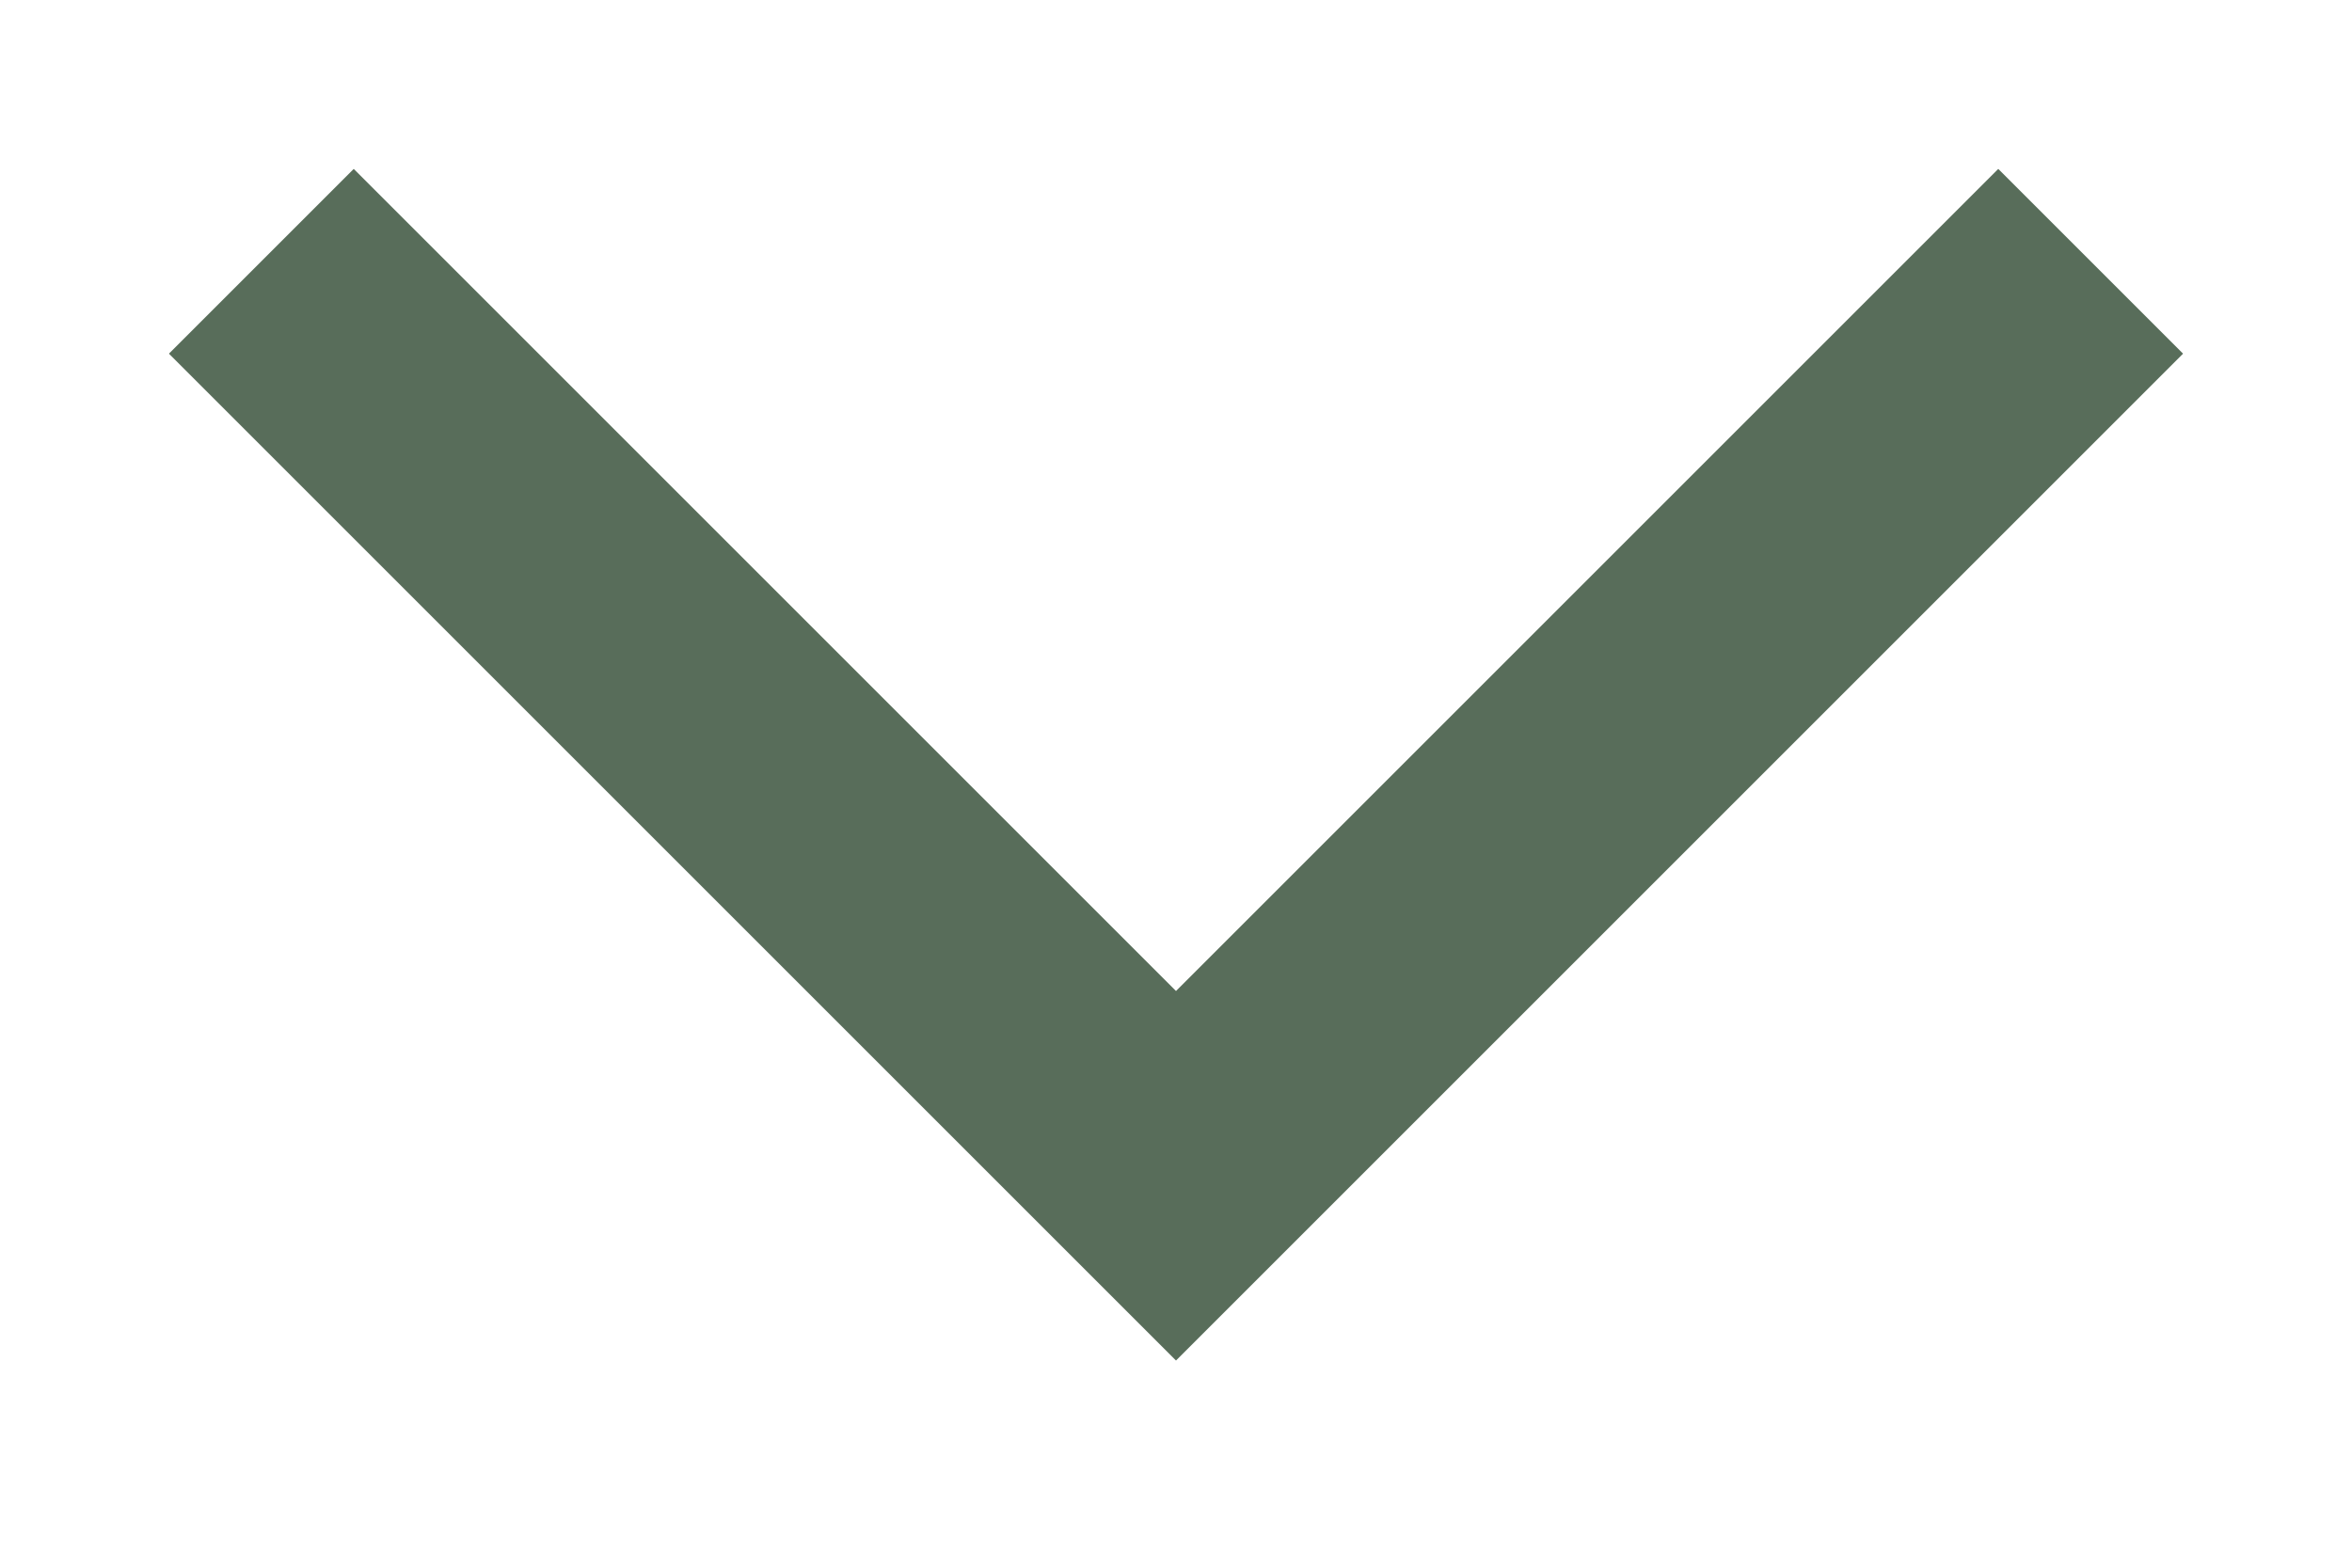
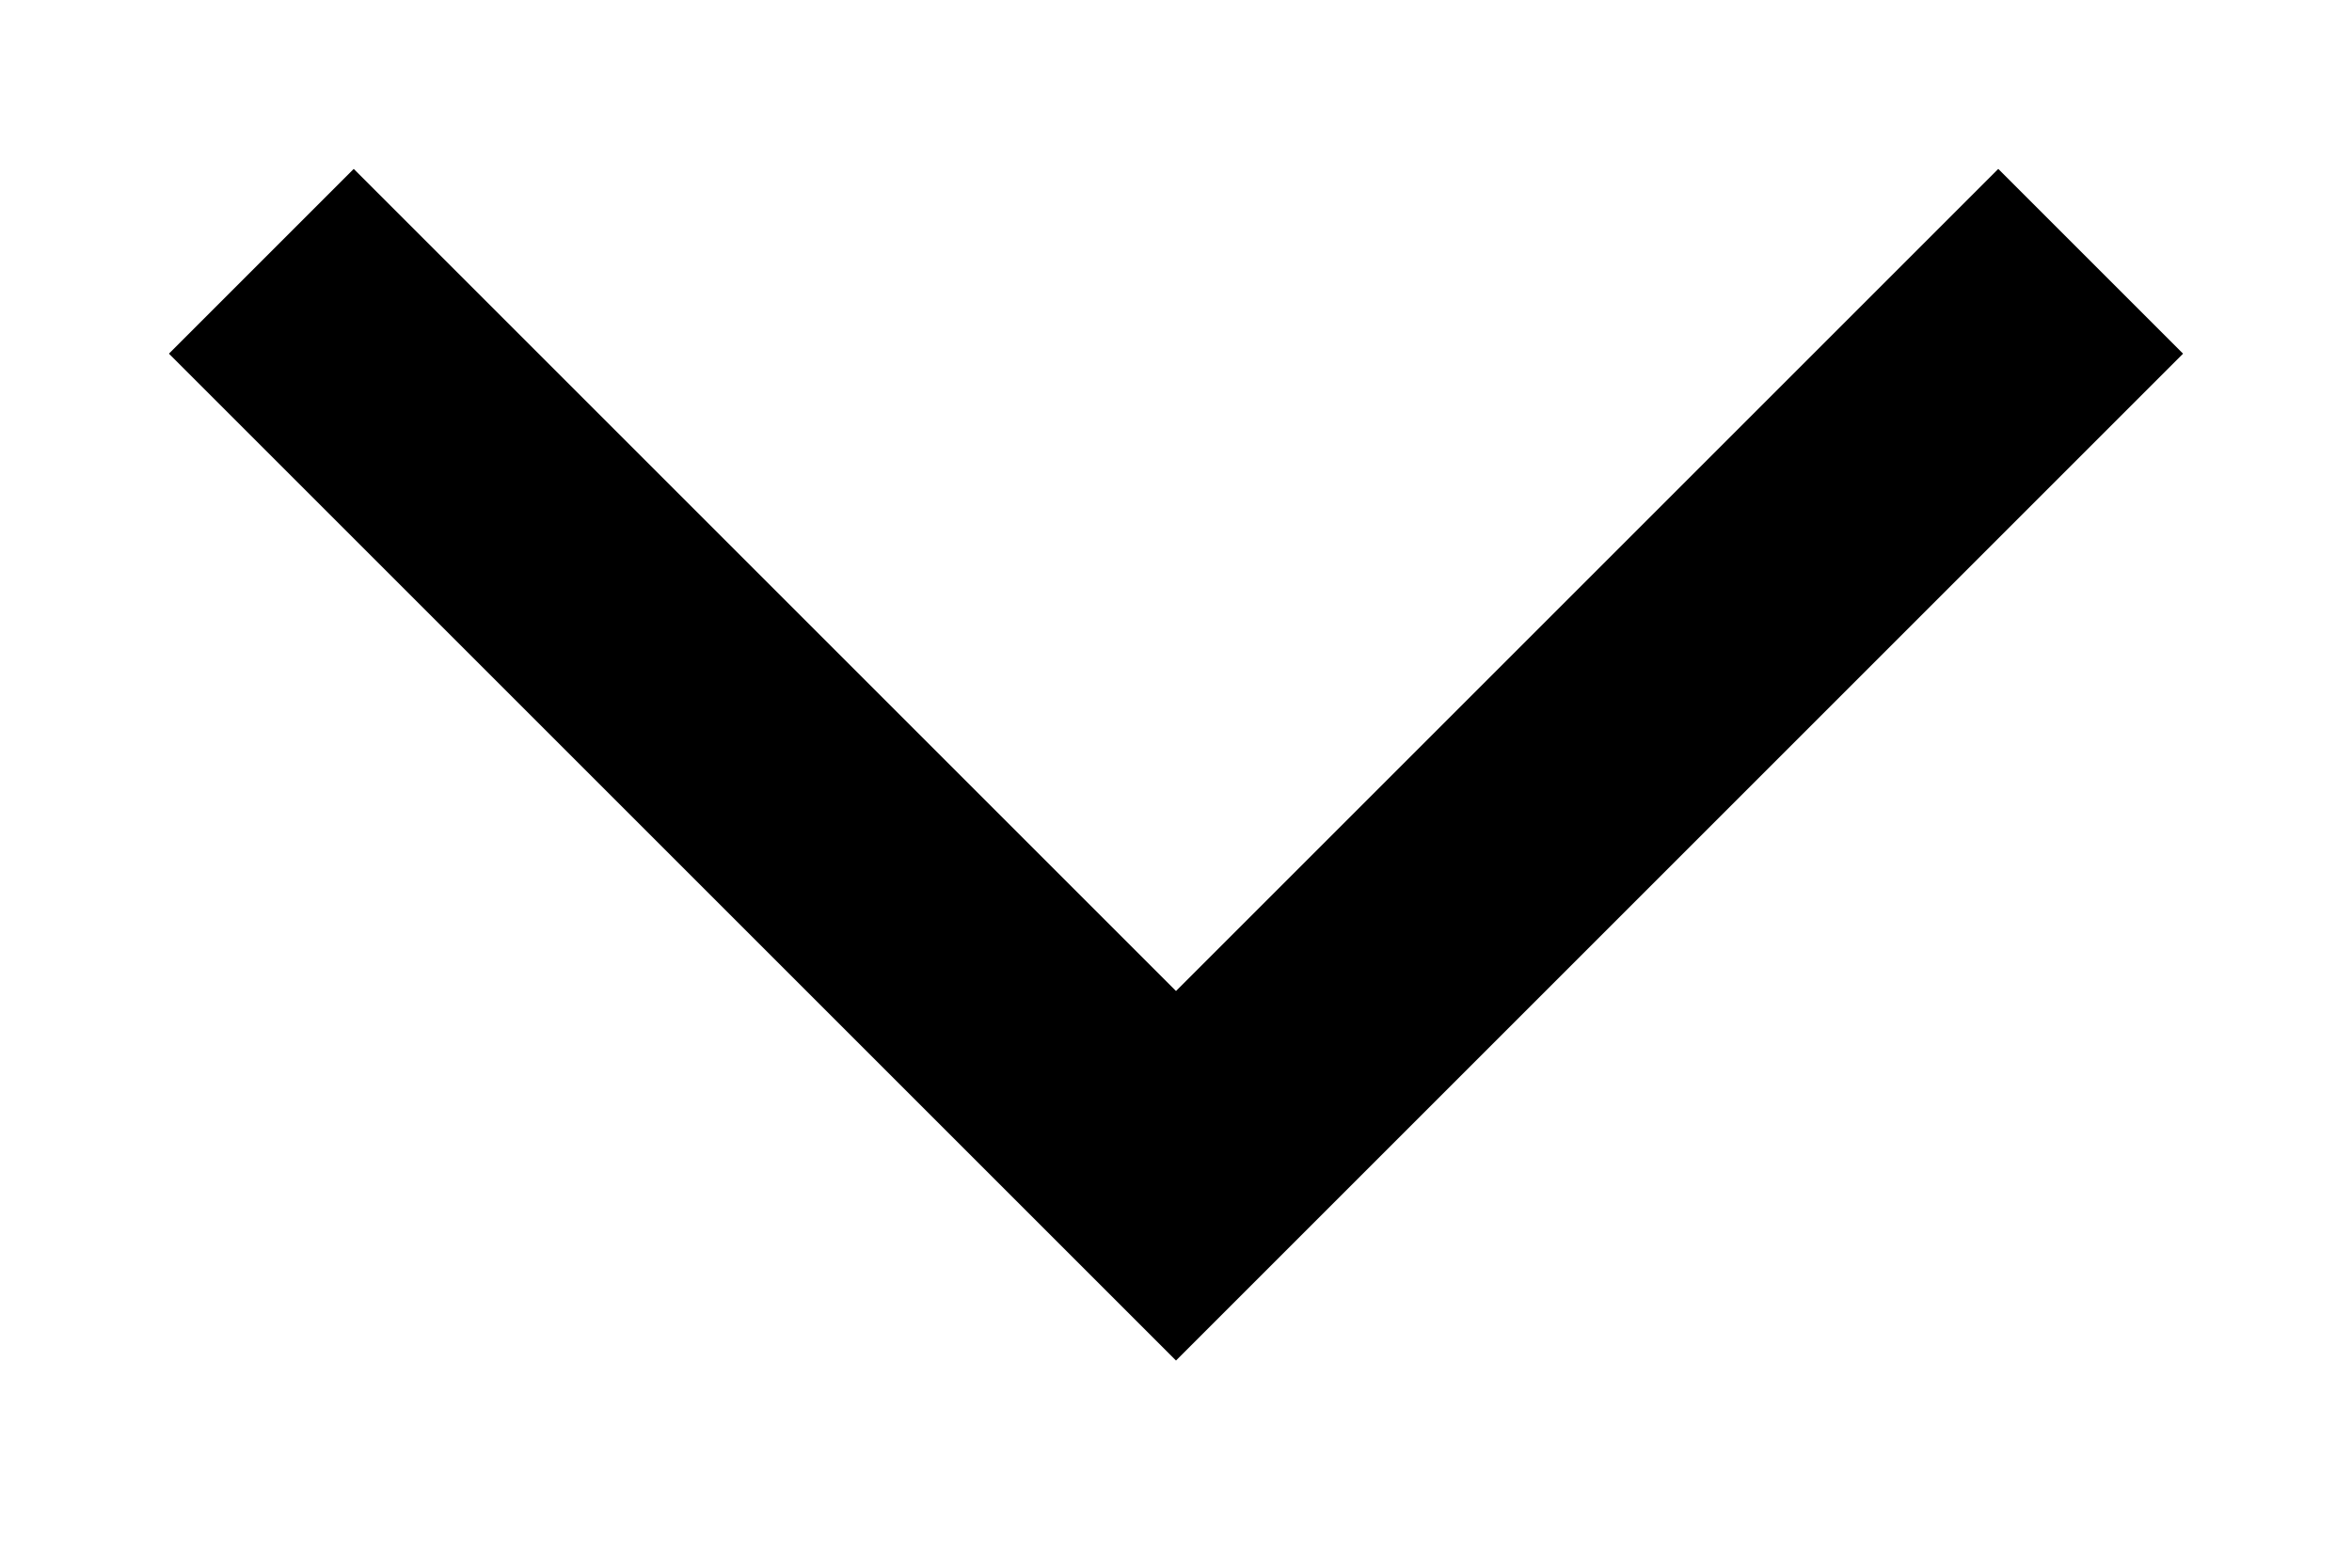
<svg xmlns="http://www.w3.org/2000/svg" width="9" height="6" viewBox="0 0 9 6" fill="none">
-   <path d="M8 1L4.5 4.5L1 1" stroke="#586D5A" />
+   <path d="M8 1L4.5 4.5L1 1" stroke="currentColor" />
</svg>
